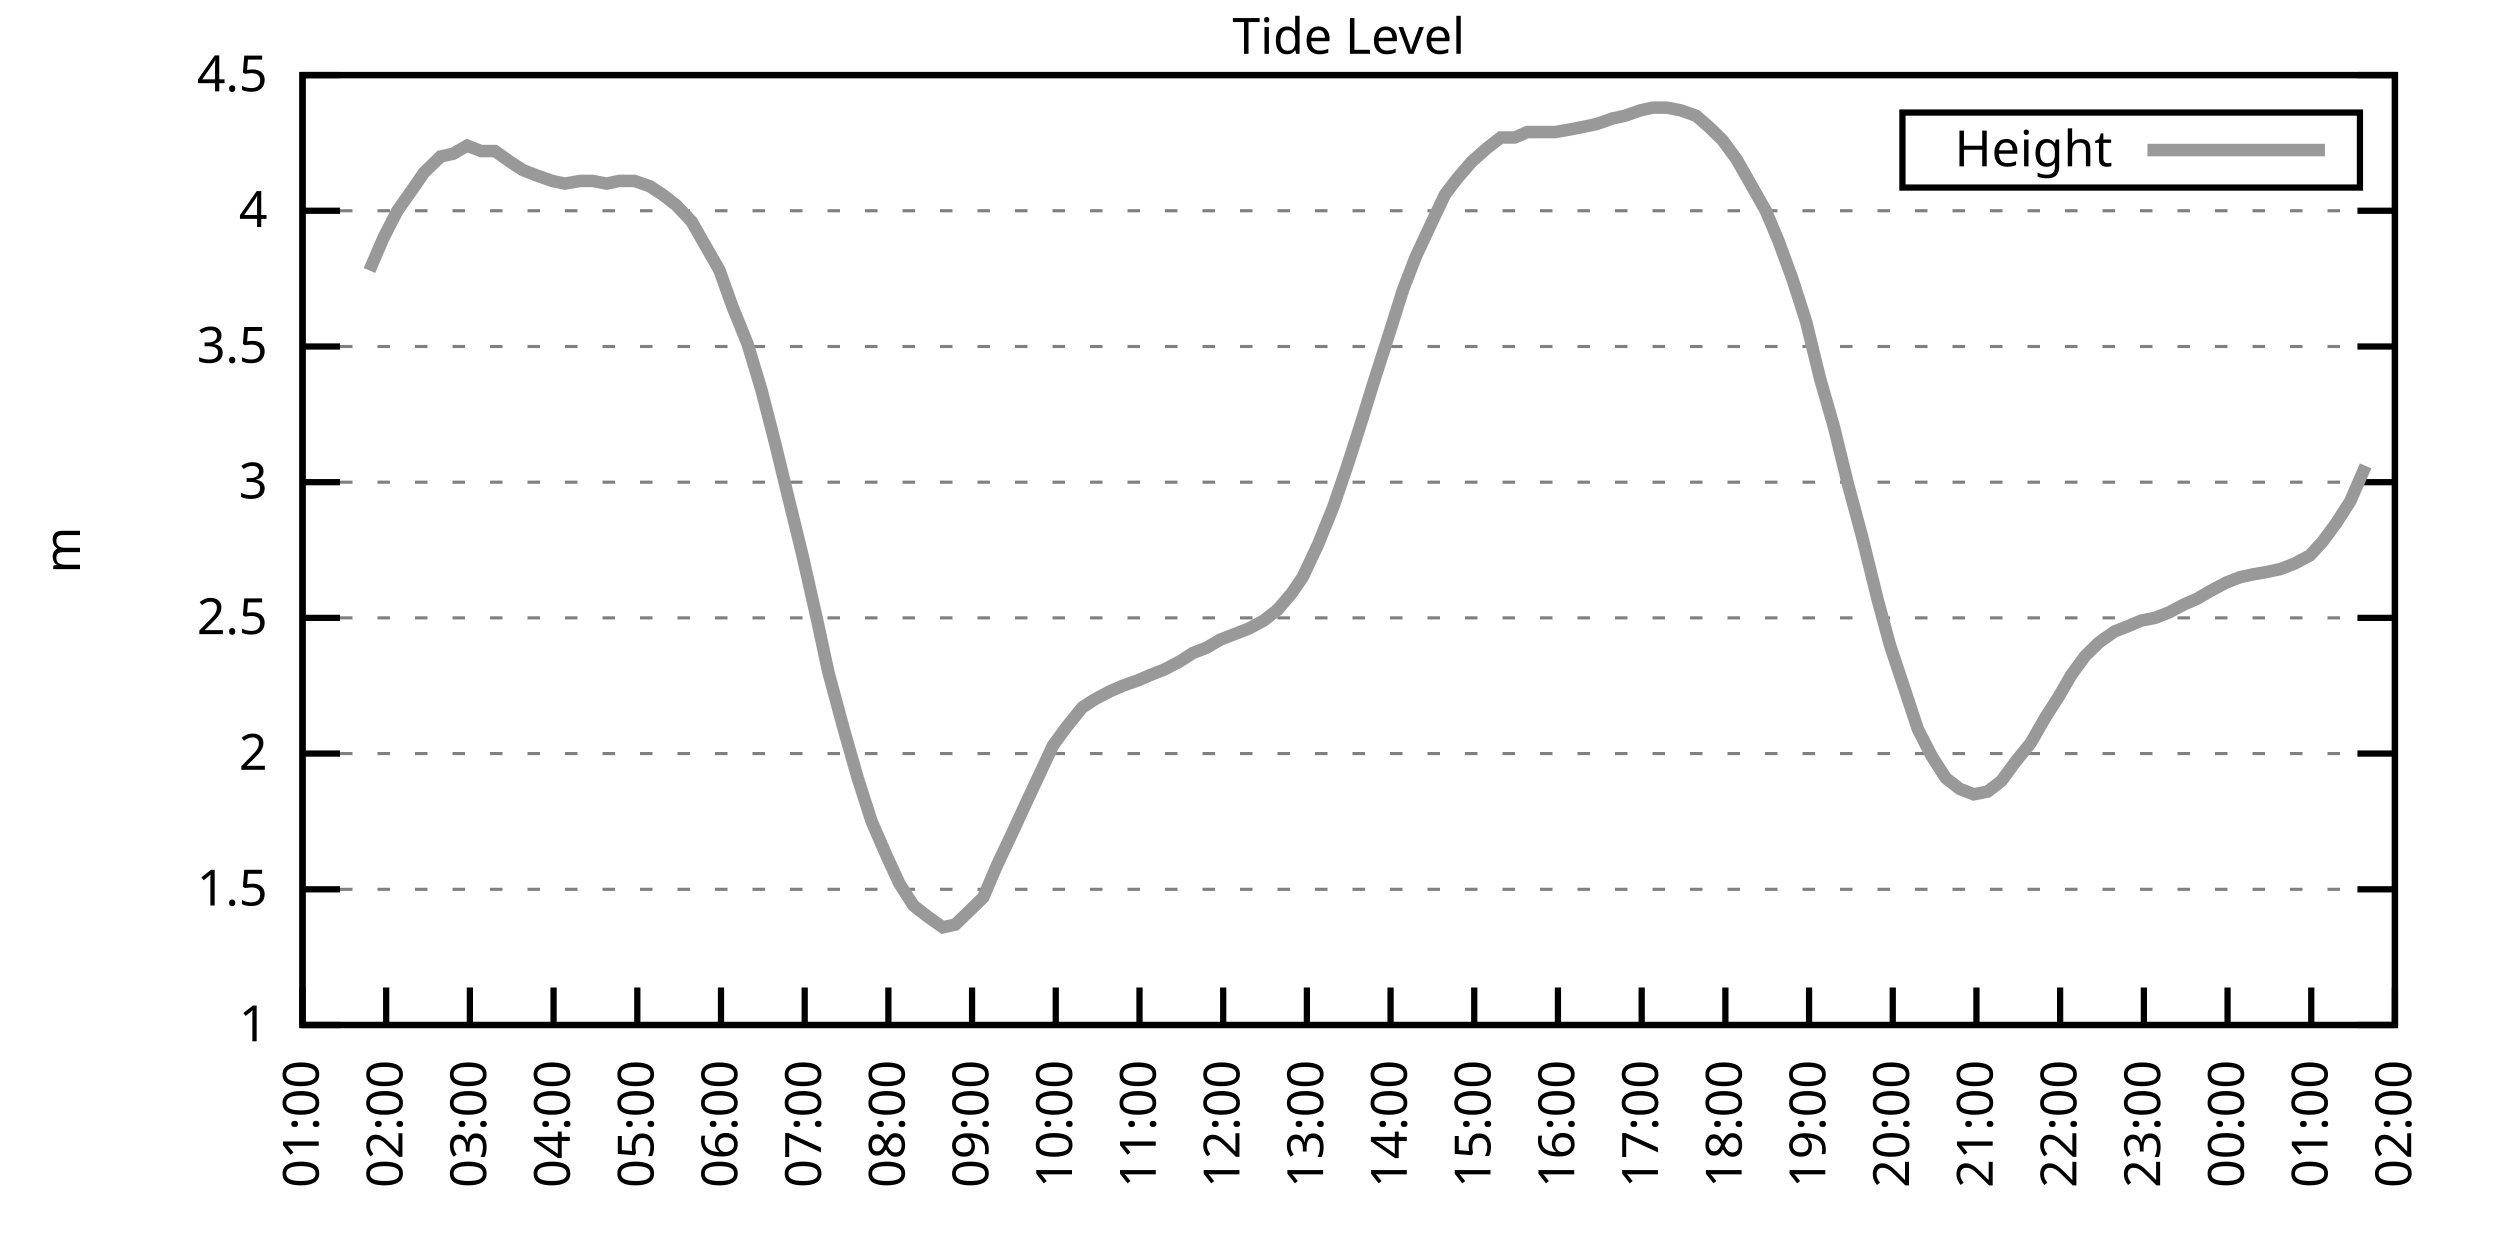
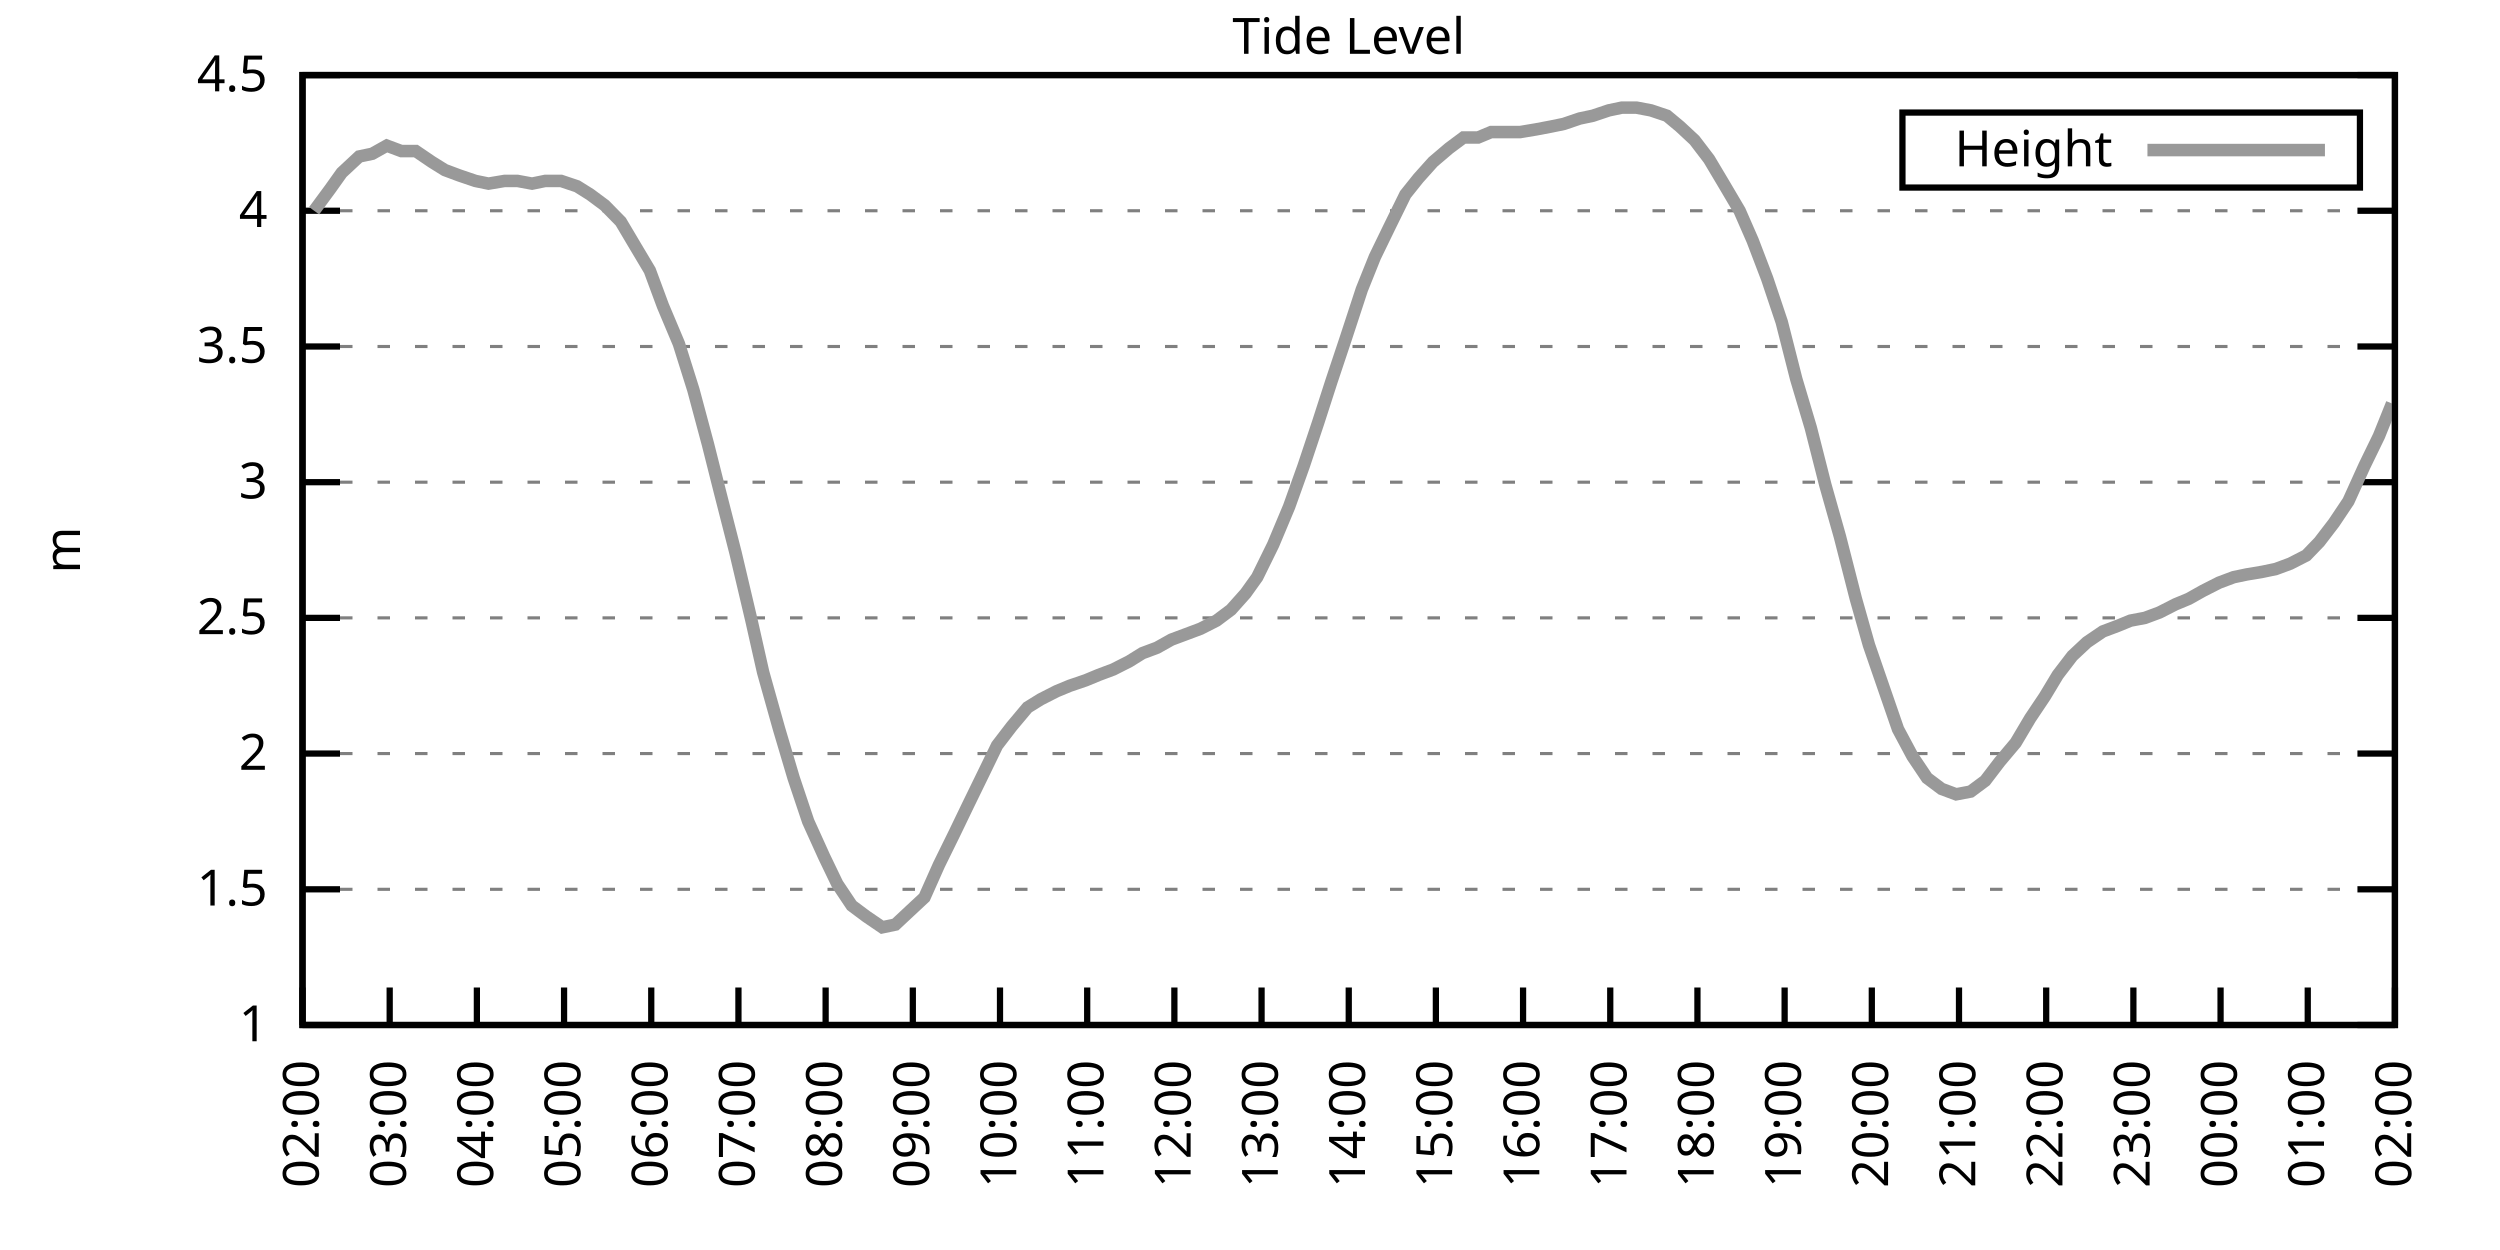
<svg xmlns="http://www.w3.org/2000/svg" xmlns:xlink="http://www.w3.org/1999/xlink" width="400" height="200" viewBox="0 0 400 200">
  <g id="gnuplot_canvas">
    <rect x="0" y="0" width="400" height="200" fill="none" />
    <defs>
      <circle id="gpDot" r="0.5" stroke-width="0.5" stroke="currentColor" />
      <path id="gpPt0" stroke-width="0.333" stroke="currentColor" d="M-1,0 h2 M0,-1 v2" />
      <path id="gpPt1" stroke-width="0.333" stroke="currentColor" d="M-1,-1 L1,1 M1,-1 L-1,1" />
      <path id="gpPt2" stroke-width="0.333" stroke="currentColor" d="M-1,0 L1,0 M0,-1 L0,1 M-1,-1 L1,1 M-1,1 L1,-1" />
      <rect id="gpPt3" stroke-width="0.333" stroke="currentColor" x="-1" y="-1" width="2" height="2" />
      <rect id="gpPt4" stroke-width="0.333" stroke="currentColor" fill="currentColor" x="-1" y="-1" width="2" height="2" />
      <circle id="gpPt5" stroke-width="0.333" stroke="currentColor" cx="0" cy="0" r="1" />
      <use xlink:href="#gpPt5" id="gpPt6" fill="currentColor" stroke="none" />
      <path id="gpPt7" stroke-width="0.333" stroke="currentColor" d="M0,-1.33 L-1.33,0.67 L1.33,0.67 z" />
      <use xlink:href="#gpPt7" id="gpPt8" fill="currentColor" stroke="none" />
      <use xlink:href="#gpPt7" id="gpPt9" stroke="currentColor" transform="rotate(180)" />
      <use xlink:href="#gpPt9" id="gpPt10" fill="currentColor" stroke="none" />
      <use xlink:href="#gpPt3" id="gpPt11" stroke="currentColor" transform="rotate(45)" />
      <use xlink:href="#gpPt11" id="gpPt12" fill="currentColor" stroke="none" />
      <path id="gpPt13" stroke-width="0.333" stroke="currentColor" d="M0,1.330 L1.265,0.411 L0.782,-1.067 L-0.782,-1.076 L-1.265,0.411 z" />
      <use xlink:href="#gpPt13" id="gpPt14" fill="currentColor" stroke="none" />
      <filter id="textbox" filterUnits="objectBoundingBox" x="0" y="0" height="1" width="1">
        <feFlood flood-color="white" flood-opacity="1" result="bgnd" />
        <feComposite in="SourceGraphic" in2="bgnd" operator="atop" />
      </filter>
      <filter id="greybox" filterUnits="objectBoundingBox" x="0" y="0" height="1" width="1">
        <feFlood flood-color="lightgrey" flood-opacity="1" result="grey" />
        <feComposite in="SourceGraphic" in2="grey" operator="atop" />
      </filter>
    </defs>
    <g fill="none" color="white" stroke="currentColor" stroke-width="1.00" stroke-linecap="butt" stroke-linejoin="miter">
</g>
    <g fill="none" color="black" stroke="currentColor" stroke-width="1.00" stroke-linecap="butt" stroke-linejoin="miter">
      <g stroke="none" shape-rendering="crispEdges">
        <polygon fill="rgb(255, 255, 255)" points="48.40,164.00 383.18,164.00 383.18,12.02 48.40,12.02 " />
      </g>
    </g>
    <g fill="none" color="black" stroke="currentColor" stroke-width="1.00" stroke-linecap="butt" stroke-linejoin="miter">
</g>
    <g fill="none" color="black" stroke="black" stroke-width="0.50" stroke-linecap="butt" stroke-linejoin="miter">
</g>
    <g fill="none" color="gray" stroke="currentColor" stroke-width="0.50" stroke-linecap="butt" stroke-linejoin="miter">
      <path stroke="gray" stroke-dasharray="2,4" class="gridline" d="M48.40,164.00 L383.19,164.00  " />
    </g>
    <g fill="none" color="gray" stroke="gray" stroke-width="1.00" stroke-linecap="butt" stroke-linejoin="miter">
</g>
    <g fill="none" color="black" stroke="currentColor" stroke-width="1.00" stroke-linecap="butt" stroke-linejoin="miter">
      <path stroke="black" d="M48.40,164.00 L54.40,164.00 M383.19,164.00 L377.19,164.00  " />
      <g transform="translate(42.80,166.60)" stroke="none" fill="black" font-family="Sans" font-size="8.00" text-anchor="end">
        <text>
          <tspan font-family="Sans"> 1</tspan>
        </text>
      </g>
    </g>
    <g fill="none" color="black" stroke="currentColor" stroke-width="1.00" stroke-linecap="butt" stroke-linejoin="miter">
</g>
    <g fill="none" color="black" stroke="black" stroke-width="0.50" stroke-linecap="butt" stroke-linejoin="miter">
</g>
    <g fill="none" color="gray" stroke="currentColor" stroke-width="0.50" stroke-linecap="butt" stroke-linejoin="miter">
      <path stroke="gray" stroke-dasharray="2,4" class="gridline" d="M48.40,142.29 L383.19,142.29  " />
    </g>
    <g fill="none" color="gray" stroke="gray" stroke-width="1.00" stroke-linecap="butt" stroke-linejoin="miter">
</g>
    <g fill="none" color="black" stroke="currentColor" stroke-width="1.00" stroke-linecap="butt" stroke-linejoin="miter">
      <path stroke="black" d="M48.40,142.29 L54.40,142.29 M383.19,142.29 L377.19,142.29  " />
      <g transform="translate(42.80,144.89)" stroke="none" fill="black" font-family="Sans" font-size="8.00" text-anchor="end">
        <text>
          <tspan font-family="Sans"> 1.5</tspan>
        </text>
      </g>
    </g>
    <g fill="none" color="black" stroke="currentColor" stroke-width="1.00" stroke-linecap="butt" stroke-linejoin="miter">
</g>
    <g fill="none" color="black" stroke="black" stroke-width="0.50" stroke-linecap="butt" stroke-linejoin="miter">
</g>
    <g fill="none" color="gray" stroke="currentColor" stroke-width="0.50" stroke-linecap="butt" stroke-linejoin="miter">
      <path stroke="gray" stroke-dasharray="2,4" class="gridline" d="M48.40,120.57 L383.19,120.57  " />
    </g>
    <g fill="none" color="gray" stroke="gray" stroke-width="1.00" stroke-linecap="butt" stroke-linejoin="miter">
</g>
    <g fill="none" color="black" stroke="currentColor" stroke-width="1.00" stroke-linecap="butt" stroke-linejoin="miter">
      <path stroke="black" d="M48.40,120.57 L54.40,120.57 M383.19,120.57 L377.19,120.57  " />
      <g transform="translate(42.80,123.17)" stroke="none" fill="black" font-family="Sans" font-size="8.00" text-anchor="end">
        <text>
          <tspan font-family="Sans"> 2</tspan>
        </text>
      </g>
    </g>
    <g fill="none" color="black" stroke="currentColor" stroke-width="1.00" stroke-linecap="butt" stroke-linejoin="miter">
</g>
    <g fill="none" color="black" stroke="black" stroke-width="0.50" stroke-linecap="butt" stroke-linejoin="miter">
</g>
    <g fill="none" color="gray" stroke="currentColor" stroke-width="0.50" stroke-linecap="butt" stroke-linejoin="miter">
      <path stroke="gray" stroke-dasharray="2,4" class="gridline" d="M48.40,98.86 L383.19,98.86  " />
    </g>
    <g fill="none" color="gray" stroke="gray" stroke-width="1.00" stroke-linecap="butt" stroke-linejoin="miter">
</g>
    <g fill="none" color="black" stroke="currentColor" stroke-width="1.00" stroke-linecap="butt" stroke-linejoin="miter">
      <path stroke="black" d="M48.40,98.86 L54.40,98.86 M383.19,98.86 L377.19,98.86  " />
      <g transform="translate(42.80,101.46)" stroke="none" fill="black" font-family="Sans" font-size="8.00" text-anchor="end">
        <text>
          <tspan font-family="Sans"> 2.5</tspan>
        </text>
      </g>
    </g>
    <g fill="none" color="black" stroke="currentColor" stroke-width="1.00" stroke-linecap="butt" stroke-linejoin="miter">
</g>
    <g fill="none" color="black" stroke="black" stroke-width="0.50" stroke-linecap="butt" stroke-linejoin="miter">
</g>
    <g fill="none" color="gray" stroke="currentColor" stroke-width="0.50" stroke-linecap="butt" stroke-linejoin="miter">
      <path stroke="gray" stroke-dasharray="2,4" class="gridline" d="M48.40,77.15 L383.19,77.15  " />
    </g>
    <g fill="none" color="gray" stroke="gray" stroke-width="1.00" stroke-linecap="butt" stroke-linejoin="miter">
</g>
    <g fill="none" color="black" stroke="currentColor" stroke-width="1.00" stroke-linecap="butt" stroke-linejoin="miter">
      <path stroke="black" d="M48.40,77.15 L54.40,77.15 M383.19,77.15 L377.19,77.15  " />
      <g transform="translate(42.80,79.75)" stroke="none" fill="black" font-family="Sans" font-size="8.00" text-anchor="end">
        <text>
          <tspan font-family="Sans"> 3</tspan>
        </text>
      </g>
    </g>
    <g fill="none" color="black" stroke="currentColor" stroke-width="1.00" stroke-linecap="butt" stroke-linejoin="miter">
</g>
    <g fill="none" color="black" stroke="black" stroke-width="0.50" stroke-linecap="butt" stroke-linejoin="miter">
</g>
    <g fill="none" color="gray" stroke="currentColor" stroke-width="0.50" stroke-linecap="butt" stroke-linejoin="miter">
      <path stroke="gray" stroke-dasharray="2,4" class="gridline" d="M48.40,55.44 L383.19,55.44  " />
    </g>
    <g fill="none" color="gray" stroke="gray" stroke-width="1.00" stroke-linecap="butt" stroke-linejoin="miter">
</g>
    <g fill="none" color="black" stroke="currentColor" stroke-width="1.00" stroke-linecap="butt" stroke-linejoin="miter">
      <path stroke="black" d="M48.40,55.44 L54.40,55.44 M383.19,55.44 L377.19,55.44  " />
      <g transform="translate(42.80,58.04)" stroke="none" fill="black" font-family="Sans" font-size="8.00" text-anchor="end">
        <text>
          <tspan font-family="Sans"> 3.5</tspan>
        </text>
      </g>
    </g>
    <g fill="none" color="black" stroke="currentColor" stroke-width="1.00" stroke-linecap="butt" stroke-linejoin="miter">
</g>
    <g fill="none" color="black" stroke="black" stroke-width="0.50" stroke-linecap="butt" stroke-linejoin="miter">
</g>
    <g fill="none" color="gray" stroke="currentColor" stroke-width="0.50" stroke-linecap="butt" stroke-linejoin="miter">
      <path stroke="gray" stroke-dasharray="2,4" class="gridline" d="M48.40,33.72 L383.19,33.72  " />
    </g>
    <g fill="none" color="gray" stroke="gray" stroke-width="1.00" stroke-linecap="butt" stroke-linejoin="miter">
</g>
    <g fill="none" color="black" stroke="currentColor" stroke-width="1.00" stroke-linecap="butt" stroke-linejoin="miter">
      <path stroke="black" d="M48.40,33.72 L54.40,33.72 M383.19,33.72 L377.19,33.72  " />
      <g transform="translate(42.80,36.32)" stroke="none" fill="black" font-family="Sans" font-size="8.00" text-anchor="end">
        <text>
          <tspan font-family="Sans"> 4</tspan>
        </text>
      </g>
    </g>
    <g fill="none" color="black" stroke="currentColor" stroke-width="1.00" stroke-linecap="butt" stroke-linejoin="miter">
</g>
    <g fill="none" color="black" stroke="black" stroke-width="0.50" stroke-linecap="butt" stroke-linejoin="miter">
</g>
    <g fill="none" color="gray" stroke="currentColor" stroke-width="0.50" stroke-linecap="butt" stroke-linejoin="miter">
      <path stroke="gray" stroke-dasharray="2,4" class="gridline" d="M48.40,12.01 L383.19,12.01  " />
    </g>
    <g fill="none" color="gray" stroke="gray" stroke-width="1.00" stroke-linecap="butt" stroke-linejoin="miter">
</g>
    <g fill="none" color="black" stroke="currentColor" stroke-width="1.00" stroke-linecap="butt" stroke-linejoin="miter">
      <path stroke="black" d="M48.40,12.01 L54.40,12.01 M383.19,12.01 L377.19,12.01  " />
      <g transform="translate(42.80,14.61)" stroke="none" fill="black" font-family="Sans" font-size="8.00" text-anchor="end">
        <text>
          <tspan font-family="Sans"> 4.5</tspan>
        </text>
      </g>
    </g>
    <g fill="none" color="black" stroke="currentColor" stroke-width="1.00" stroke-linecap="butt" stroke-linejoin="miter">
      <path stroke="black" d="M48.40,164.00 L48.40,158.00  " />
      <g transform="translate(51.00,169.60) rotate(270.00)" stroke="none" fill="black" font-family="Sans" font-size="8.00" text-anchor="end">
        <text>
-           <tspan font-family="Sans">01:00</tspan>
-         </text>
-       </g>
-     </g>
-     <g fill="none" color="black" stroke="currentColor" stroke-width="1.00" stroke-linecap="butt" stroke-linejoin="miter">
-       <path stroke="black" d="M61.79,164.00 L61.79,158.00  " />
-       <g transform="translate(64.39,169.60) rotate(270.00)" stroke="none" fill="black" font-family="Sans" font-size="8.00" text-anchor="end">
-         <text>
          <tspan font-family="Sans">02:00</tspan>
        </text>
      </g>
    </g>
    <g fill="none" color="black" stroke="currentColor" stroke-width="1.00" stroke-linecap="butt" stroke-linejoin="miter">
-       <path stroke="black" d="M75.18,164.00 L75.18,158.00  " />
-       <g transform="translate(77.78,169.60) rotate(270.00)" stroke="none" fill="black" font-family="Sans" font-size="8.00" text-anchor="end">
+       <path stroke="black" d="M62.35,164.00 L62.35,158.00  " />
+       <g transform="translate(64.95,169.60) rotate(270.00)" stroke="none" fill="black" font-family="Sans" font-size="8.00" text-anchor="end">
        <text>
          <tspan font-family="Sans">03:00</tspan>
        </text>
      </g>
    </g>
    <g fill="none" color="black" stroke="currentColor" stroke-width="1.00" stroke-linecap="butt" stroke-linejoin="miter">
-       <path stroke="black" d="M88.57,164.00 L88.57,158.00  " />
-       <g transform="translate(91.17,169.60) rotate(270.00)" stroke="none" fill="black" font-family="Sans" font-size="8.00" text-anchor="end">
+       <path stroke="black" d="M76.30,164.00 L76.30,158.00  " />
+       <g transform="translate(78.90,169.60) rotate(270.00)" stroke="none" fill="black" font-family="Sans" font-size="8.00" text-anchor="end">
        <text>
          <tspan font-family="Sans">04:00</tspan>
        </text>
      </g>
    </g>
    <g fill="none" color="black" stroke="currentColor" stroke-width="1.00" stroke-linecap="butt" stroke-linejoin="miter">
-       <path stroke="black" d="M101.97,164.00 L101.97,158.00  " />
-       <g transform="translate(104.57,169.60) rotate(270.00)" stroke="none" fill="black" font-family="Sans" font-size="8.00" text-anchor="end">
+       <path stroke="black" d="M90.25,164.00 L90.25,158.00  " />
+       <g transform="translate(92.85,169.60) rotate(270.00)" stroke="none" fill="black" font-family="Sans" font-size="8.00" text-anchor="end">
        <text>
          <tspan font-family="Sans">05:00</tspan>
        </text>
      </g>
    </g>
    <g fill="none" color="black" stroke="currentColor" stroke-width="1.00" stroke-linecap="butt" stroke-linejoin="miter">
-       <path stroke="black" d="M115.36,164.00 L115.36,158.00  " />
-       <g transform="translate(117.96,169.60) rotate(270.00)" stroke="none" fill="black" font-family="Sans" font-size="8.00" text-anchor="end">
+       <path stroke="black" d="M104.20,164.00 L104.20,158.00  " />
+       <g transform="translate(106.80,169.60) rotate(270.00)" stroke="none" fill="black" font-family="Sans" font-size="8.00" text-anchor="end">
        <text>
          <tspan font-family="Sans">06:00</tspan>
        </text>
      </g>
    </g>
    <g fill="none" color="black" stroke="currentColor" stroke-width="1.00" stroke-linecap="butt" stroke-linejoin="miter">
-       <path stroke="black" d="M128.75,164.00 L128.75,158.00  " />
-       <g transform="translate(131.35,169.60) rotate(270.00)" stroke="none" fill="black" font-family="Sans" font-size="8.00" text-anchor="end">
+       <path stroke="black" d="M118.15,164.00 L118.15,158.00  " />
+       <g transform="translate(120.75,169.60) rotate(270.00)" stroke="none" fill="black" font-family="Sans" font-size="8.00" text-anchor="end">
        <text>
          <tspan font-family="Sans">07:00</tspan>
        </text>
      </g>
    </g>
    <g fill="none" color="black" stroke="currentColor" stroke-width="1.00" stroke-linecap="butt" stroke-linejoin="miter">
-       <path stroke="black" d="M142.14,164.00 L142.14,158.00  " />
-       <g transform="translate(144.74,169.60) rotate(270.00)" stroke="none" fill="black" font-family="Sans" font-size="8.00" text-anchor="end">
+       <path stroke="black" d="M132.10,164.00 L132.10,158.00  " />
+       <g transform="translate(134.70,169.60) rotate(270.00)" stroke="none" fill="black" font-family="Sans" font-size="8.00" text-anchor="end">
        <text>
          <tspan font-family="Sans">08:00</tspan>
        </text>
      </g>
    </g>
    <g fill="none" color="black" stroke="currentColor" stroke-width="1.00" stroke-linecap="butt" stroke-linejoin="miter">
-       <path stroke="black" d="M155.53,164.00 L155.53,158.00  " />
-       <g transform="translate(158.13,169.60) rotate(270.00)" stroke="none" fill="black" font-family="Sans" font-size="8.00" text-anchor="end">
+       <path stroke="black" d="M146.05,164.00 L146.05,158.00  " />
+       <g transform="translate(148.65,169.60) rotate(270.00)" stroke="none" fill="black" font-family="Sans" font-size="8.00" text-anchor="end">
        <text>
          <tspan font-family="Sans">09:00</tspan>
        </text>
      </g>
    </g>
    <g fill="none" color="black" stroke="currentColor" stroke-width="1.00" stroke-linecap="butt" stroke-linejoin="miter">
-       <path stroke="black" d="M168.92,164.00 L168.92,158.00  " />
-       <g transform="translate(171.52,169.60) rotate(270.00)" stroke="none" fill="black" font-family="Sans" font-size="8.00" text-anchor="end">
+       <path stroke="black" d="M160.00,164.00 L160.00,158.00  " />
+       <g transform="translate(162.60,169.60) rotate(270.00)" stroke="none" fill="black" font-family="Sans" font-size="8.00" text-anchor="end">
        <text>
          <tspan font-family="Sans">10:00</tspan>
        </text>
      </g>
    </g>
    <g fill="none" color="black" stroke="currentColor" stroke-width="1.00" stroke-linecap="butt" stroke-linejoin="miter">
-       <path stroke="black" d="M182.32,164.00 L182.32,158.00  " />
-       <g transform="translate(184.92,169.60) rotate(270.00)" stroke="none" fill="black" font-family="Sans" font-size="8.00" text-anchor="end">
+       <path stroke="black" d="M173.95,164.00 L173.95,158.00  " />
+       <g transform="translate(176.55,169.60) rotate(270.00)" stroke="none" fill="black" font-family="Sans" font-size="8.00" text-anchor="end">
        <text>
          <tspan font-family="Sans">11:00</tspan>
        </text>
      </g>
    </g>
    <g fill="none" color="black" stroke="currentColor" stroke-width="1.00" stroke-linecap="butt" stroke-linejoin="miter">
-       <path stroke="black" d="M195.71,164.00 L195.71,158.00  " />
-       <g transform="translate(198.31,169.60) rotate(270.00)" stroke="none" fill="black" font-family="Sans" font-size="8.00" text-anchor="end">
+       <path stroke="black" d="M187.90,164.00 L187.90,158.00  " />
+       <g transform="translate(190.50,169.60) rotate(270.00)" stroke="none" fill="black" font-family="Sans" font-size="8.00" text-anchor="end">
        <text>
          <tspan font-family="Sans">12:00</tspan>
        </text>
      </g>
    </g>
    <g fill="none" color="black" stroke="currentColor" stroke-width="1.00" stroke-linecap="butt" stroke-linejoin="miter">
-       <path stroke="black" d="M209.10,164.00 L209.10,158.00  " />
-       <g transform="translate(211.70,169.60) rotate(270.00)" stroke="none" fill="black" font-family="Sans" font-size="8.00" text-anchor="end">
+       <path stroke="black" d="M201.85,164.00 L201.85,158.00  " />
+       <g transform="translate(204.45,169.60) rotate(270.00)" stroke="none" fill="black" font-family="Sans" font-size="8.00" text-anchor="end">
        <text>
          <tspan font-family="Sans">13:00</tspan>
        </text>
      </g>
    </g>
    <g fill="none" color="black" stroke="currentColor" stroke-width="1.00" stroke-linecap="butt" stroke-linejoin="miter">
-       <path stroke="black" d="M222.49,164.00 L222.49,158.00  " />
-       <g transform="translate(225.09,169.60) rotate(270.00)" stroke="none" fill="black" font-family="Sans" font-size="8.00" text-anchor="end">
+       <path stroke="black" d="M215.80,164.00 L215.80,158.00  " />
+       <g transform="translate(218.40,169.60) rotate(270.00)" stroke="none" fill="black" font-family="Sans" font-size="8.00" text-anchor="end">
        <text>
          <tspan font-family="Sans">14:00</tspan>
        </text>
      </g>
    </g>
    <g fill="none" color="black" stroke="currentColor" stroke-width="1.00" stroke-linecap="butt" stroke-linejoin="miter">
-       <path stroke="black" d="M235.88,164.00 L235.88,158.00  " />
-       <g transform="translate(238.48,169.60) rotate(270.00)" stroke="none" fill="black" font-family="Sans" font-size="8.00" text-anchor="end">
+       <path stroke="black" d="M229.74,164.00 L229.74,158.00  " />
+       <g transform="translate(232.34,169.60) rotate(270.00)" stroke="none" fill="black" font-family="Sans" font-size="8.00" text-anchor="end">
        <text>
          <tspan font-family="Sans">15:00</tspan>
        </text>
      </g>
    </g>
    <g fill="none" color="black" stroke="currentColor" stroke-width="1.00" stroke-linecap="butt" stroke-linejoin="miter">
-       <path stroke="black" d="M249.27,164.00 L249.27,158.00  " />
-       <g transform="translate(251.87,169.60) rotate(270.00)" stroke="none" fill="black" font-family="Sans" font-size="8.00" text-anchor="end">
+       <path stroke="black" d="M243.69,164.00 L243.69,158.00  " />
+       <g transform="translate(246.29,169.60) rotate(270.00)" stroke="none" fill="black" font-family="Sans" font-size="8.00" text-anchor="end">
        <text>
          <tspan font-family="Sans">16:00</tspan>
        </text>
      </g>
    </g>
    <g fill="none" color="black" stroke="currentColor" stroke-width="1.00" stroke-linecap="butt" stroke-linejoin="miter">
-       <path stroke="black" d="M262.67,164.00 L262.67,158.00  " />
-       <g transform="translate(265.27,169.60) rotate(270.00)" stroke="none" fill="black" font-family="Sans" font-size="8.00" text-anchor="end">
+       <path stroke="black" d="M257.64,164.00 L257.64,158.00  " />
+       <g transform="translate(260.24,169.60) rotate(270.00)" stroke="none" fill="black" font-family="Sans" font-size="8.00" text-anchor="end">
        <text>
          <tspan font-family="Sans">17:00</tspan>
        </text>
      </g>
    </g>
    <g fill="none" color="black" stroke="currentColor" stroke-width="1.00" stroke-linecap="butt" stroke-linejoin="miter">
-       <path stroke="black" d="M276.06,164.00 L276.06,158.00  " />
-       <g transform="translate(278.66,169.60) rotate(270.00)" stroke="none" fill="black" font-family="Sans" font-size="8.00" text-anchor="end">
+       <path stroke="black" d="M271.59,164.00 L271.59,158.00  " />
+       <g transform="translate(274.19,169.60) rotate(270.00)" stroke="none" fill="black" font-family="Sans" font-size="8.00" text-anchor="end">
        <text>
          <tspan font-family="Sans">18:00</tspan>
        </text>
      </g>
    </g>
    <g fill="none" color="black" stroke="currentColor" stroke-width="1.00" stroke-linecap="butt" stroke-linejoin="miter">
-       <path stroke="black" d="M289.45,164.00 L289.45,158.00  " />
-       <g transform="translate(292.05,169.60) rotate(270.00)" stroke="none" fill="black" font-family="Sans" font-size="8.00" text-anchor="end">
+       <path stroke="black" d="M285.54,164.00 L285.54,158.00  " />
+       <g transform="translate(288.14,169.60) rotate(270.00)" stroke="none" fill="black" font-family="Sans" font-size="8.00" text-anchor="end">
        <text>
          <tspan font-family="Sans">19:00</tspan>
        </text>
      </g>
    </g>
    <g fill="none" color="black" stroke="currentColor" stroke-width="1.00" stroke-linecap="butt" stroke-linejoin="miter">
-       <path stroke="black" d="M302.84,164.00 L302.84,158.00  " />
-       <g transform="translate(305.44,169.60) rotate(270.00)" stroke="none" fill="black" font-family="Sans" font-size="8.00" text-anchor="end">
+       <path stroke="black" d="M299.49,164.00 L299.49,158.00  " />
+       <g transform="translate(302.09,169.60) rotate(270.00)" stroke="none" fill="black" font-family="Sans" font-size="8.00" text-anchor="end">
        <text>
          <tspan font-family="Sans">20:00</tspan>
        </text>
      </g>
    </g>
    <g fill="none" color="black" stroke="currentColor" stroke-width="1.00" stroke-linecap="butt" stroke-linejoin="miter">
-       <path stroke="black" d="M316.23,164.00 L316.23,158.00  " />
-       <g transform="translate(318.83,169.60) rotate(270.00)" stroke="none" fill="black" font-family="Sans" font-size="8.00" text-anchor="end">
+       <path stroke="black" d="M313.44,164.00 L313.44,158.00  " />
+       <g transform="translate(316.04,169.60) rotate(270.00)" stroke="none" fill="black" font-family="Sans" font-size="8.00" text-anchor="end">
        <text>
          <tspan font-family="Sans">21:00</tspan>
        </text>
      </g>
    </g>
    <g fill="none" color="black" stroke="currentColor" stroke-width="1.00" stroke-linecap="butt" stroke-linejoin="miter">
-       <path stroke="black" d="M329.62,164.00 L329.62,158.00  " />
-       <g transform="translate(332.22,169.60) rotate(270.00)" stroke="none" fill="black" font-family="Sans" font-size="8.00" text-anchor="end">
+       <path stroke="black" d="M327.39,164.00 L327.39,158.00  " />
+       <g transform="translate(329.99,169.60) rotate(270.00)" stroke="none" fill="black" font-family="Sans" font-size="8.00" text-anchor="end">
        <text>
          <tspan font-family="Sans">22:00</tspan>
        </text>
      </g>
    </g>
    <g fill="none" color="black" stroke="currentColor" stroke-width="1.00" stroke-linecap="butt" stroke-linejoin="miter">
-       <path stroke="black" d="M343.02,164.00 L343.02,158.00  " />
-       <g transform="translate(345.62,169.60) rotate(270.00)" stroke="none" fill="black" font-family="Sans" font-size="8.00" text-anchor="end">
+       <path stroke="black" d="M341.34,164.00 L341.34,158.00  " />
+       <g transform="translate(343.94,169.60) rotate(270.00)" stroke="none" fill="black" font-family="Sans" font-size="8.00" text-anchor="end">
        <text>
          <tspan font-family="Sans">23:00</tspan>
        </text>
      </g>
    </g>
    <g fill="none" color="black" stroke="currentColor" stroke-width="1.00" stroke-linecap="butt" stroke-linejoin="miter">
-       <path stroke="black" d="M356.41,164.00 L356.41,158.00  " />
-       <g transform="translate(359.01,169.60) rotate(270.00)" stroke="none" fill="black" font-family="Sans" font-size="8.00" text-anchor="end">
+       <path stroke="black" d="M355.29,164.00 L355.29,158.00  " />
+       <g transform="translate(357.89,169.60) rotate(270.00)" stroke="none" fill="black" font-family="Sans" font-size="8.00" text-anchor="end">
        <text>
          <tspan font-family="Sans">00:00</tspan>
        </text>
      </g>
    </g>
    <g fill="none" color="black" stroke="currentColor" stroke-width="1.00" stroke-linecap="butt" stroke-linejoin="miter">
-       <path stroke="black" d="M369.80,164.00 L369.80,158.00  " />
-       <g transform="translate(372.40,169.60) rotate(270.00)" stroke="none" fill="black" font-family="Sans" font-size="8.00" text-anchor="end">
+       <path stroke="black" d="M369.24,164.00 L369.24,158.00  " />
+       <g transform="translate(371.84,169.60) rotate(270.00)" stroke="none" fill="black" font-family="Sans" font-size="8.00" text-anchor="end">
        <text>
          <tspan font-family="Sans">01:00</tspan>
        </text>
      </g>
    </g>
    <g fill="none" color="black" stroke="currentColor" stroke-width="1.00" stroke-linecap="butt" stroke-linejoin="miter">
      <path stroke="black" d="M383.19,164.00 L383.19,158.00  " />
      <g transform="translate(385.79,169.60) rotate(270.00)" stroke="none" fill="black" font-family="Sans" font-size="8.00" text-anchor="end">
        <text>
          <tspan font-family="Sans">02:00</tspan>
        </text>
      </g>
    </g>
    <g fill="none" color="black" stroke="currentColor" stroke-width="1.00" stroke-linecap="butt" stroke-linejoin="miter">
</g>
    <g fill="none" color="black" stroke="currentColor" stroke-width="1.00" stroke-linecap="butt" stroke-linejoin="miter">
      <path stroke="black" d="M48.40,12.01 L48.40,164.00 L383.19,164.00 L383.19,12.01 L48.40,12.01 Z  " />
    </g>
    <g fill="none" color="black" stroke="currentColor" stroke-width="1.00" stroke-linecap="butt" stroke-linejoin="miter">
</g>
    <g fill="none" color="black" stroke="currentColor" stroke-width="1.00" stroke-linecap="butt" stroke-linejoin="miter">
      <path stroke="black" d="M304.39,30.01 L304.39,18.01 L377.59,18.01 L377.59,30.01 L304.39,30.01 Z  " />
    </g>
    <g id="Tide_level_plot_1">
      <g fill="none" color="white" stroke="black" stroke-width="2.00" stroke-linecap="butt" stroke-linejoin="miter">
</g>
      <g fill="none" color="black" stroke="currentColor" stroke-width="2.00" stroke-linecap="butt" stroke-linejoin="miter">
        <g transform="translate(337.99,26.61)" stroke="none" fill="black" font-family="Sans" font-size="8.00" text-anchor="end">
          <text>
            <tspan font-family="Sans">Height</tspan>
          </text>
        </g>
      </g>
      <g fill="none" color="black" stroke="currentColor" stroke-width="2.00" stroke-linecap="butt" stroke-linejoin="miter">
-         <path stroke="rgb(153, 153, 153)" d="M343.59,24.01 L371.99,24.01 M59.11,43.28 L61.35,38.07 L63.58,33.72 L66.03,30.25 L67.82,27.64 L70.50,25.04   L72.50,24.60 L74.74,23.30 L76.97,24.17 L79.20,24.17 L81.66,25.91 L83.66,27.21 L85.90,28.08 L88.35,28.95   L90.36,29.38 L92.82,28.95 L94.82,28.95 L97.06,29.38 L99.06,28.95 L101.52,28.95 L103.98,29.81 L105.98,31.12   L108.22,32.85 L110.67,35.46 L112.90,39.37 L115.13,43.28 L117.14,48.92 L119.60,55.00 L121.83,62.38 L124.06,71.07   L125.85,78.45 L128.30,88.44 L130.76,99.30 L132.54,107.55 L135.00,116.67 L137.23,124.48 L139.46,131.43 L141.92,137.08   L143.93,141.42 L146.16,144.89 L148.39,146.63 L150.85,148.37 L152.85,147.93 L155.09,145.76 L157.32,143.59 L159.55,138.38   L162.01,133.17 L164.01,128.83 L166.25,124.05 L168.48,119.27 L170.71,116.23 L173.17,113.19 L175.17,111.89 L177.63,110.59   L179.64,109.72 L182.09,108.85 L184.10,107.98 L186.33,107.11 L188.79,105.81 L190.80,104.51 L193.03,103.64 L195.26,102.34   L197.49,101.47 L199.73,100.60 L202.18,99.30 L204.41,97.56 L206.64,94.95 L208.43,92.35 L210.88,87.14 L213.34,81.06   L215.57,74.54 L217.80,67.59 L219.81,61.08 L222.04,54.13 L224.50,46.32 L226.51,41.11 L228.74,36.33 L231.20,31.12   L233.20,28.51 L235.44,25.91 L237.89,23.73 L240.12,22.00 L242.36,22.00 L244.36,21.13 L246.82,21.13 L248.83,21.13   L251.28,20.70 L253.51,20.26 L255.52,19.83 L257.98,18.96 L259.99,18.52 L262.44,17.66 L264.45,17.22 L266.68,17.22   L268.92,17.66 L271.37,18.52 L273.38,20.26 L275.61,22.43 L277.84,25.47 L280.07,29.38 L282.53,33.72 L284.54,38.50   L286.77,44.58 L289.00,51.53 L291.23,60.65 L293.47,68.46 L295.70,77.58 L297.93,85.83 L300.39,95.82 L302.39,103.20   L304.85,110.59 L306.86,116.67 L309.09,121.01 L311.32,124.48 L313.55,126.22 L315.79,127.09 L318.02,126.65 L320.25,124.92   L322.48,121.88 L324.94,118.84 L327.17,114.93 L329.40,111.45 L331.41,107.98 L333.64,104.94 L335.87,102.77 L338.33,101.03   L340.56,100.16 L342.57,99.30 L344.80,98.86 L347.03,97.99 L349.49,96.69 L351.50,95.82 L353.73,94.52 L356.18,93.22   L358.42,92.35 L360.42,91.91 L362.88,91.48 L364.89,91.04 L367.12,90.18 L369.58,88.87 L371.58,86.70 L373.82,83.66   L376.05,80.19 L378.50,74.54  " />
+         <path stroke="rgb(153, 153, 153)" d="M343.59,24.01 L371.99,24.01 M50.26,33.72 L52.82,30.25 L54.68,27.64 L57.47,25.04 L59.56,24.60 L61.88,23.30   L64.21,24.17 L66.53,24.17 L69.09,25.91 L71.18,27.21 L73.51,28.08 L76.07,28.95 L78.16,29.38 L80.72,28.95   L82.81,28.95 L85.13,29.38 L87.23,28.95 L89.78,28.95 L92.34,29.81 L94.43,31.12 L96.76,32.85 L99.32,35.46   L101.64,39.37 L103.97,43.28 L106.06,48.92 L108.62,55.00 L110.94,62.38 L113.27,71.07 L115.13,78.45 L117.68,88.44   L120.24,99.30 L122.10,107.55 L124.66,116.67 L126.98,124.48 L129.31,131.43 L131.87,137.08 L133.96,141.42 L136.28,144.89   L138.61,146.63 L141.16,148.37 L143.26,147.93 L145.58,145.76 L147.91,143.59 L150.23,138.38 L152.79,133.17 L154.88,128.83   L157.21,124.05 L159.53,119.27 L161.86,116.23 L164.41,113.19 L166.51,111.89 L169.06,110.59 L171.16,109.72 L173.71,108.85   L175.81,107.98 L178.13,107.11 L180.69,105.81 L182.78,104.51 L185.11,103.64 L187.43,102.34 L189.76,101.47 L192.08,100.60   L194.64,99.30 L196.96,97.56 L199.29,94.95 L201.15,92.35 L203.71,87.14 L206.26,81.06 L208.59,74.54 L210.91,67.59   L213.01,61.08 L215.33,54.13 L217.89,46.32 L219.98,41.11 L222.30,36.33 L224.86,31.12 L226.95,28.51 L229.28,25.91   L231.84,23.73 L234.16,22.00 L236.49,22.00 L238.58,21.13 L241.14,21.13 L243.23,21.13 L245.79,20.70 L248.11,20.26   L250.20,19.83 L252.76,18.96 L254.85,18.52 L257.41,17.66 L259.50,17.22 L261.83,17.22 L264.15,17.66 L266.71,18.52   L268.80,20.26 L271.13,22.43 L273.45,25.47 L275.78,29.38 L278.34,33.72 L280.43,38.50 L282.75,44.58 L285.08,51.53   L287.40,60.65 L289.73,68.46 L292.05,77.58 L294.38,85.83 L296.94,95.82 L299.03,103.20 L301.58,110.59 L303.68,116.67   L306.00,121.01 L308.33,124.48 L310.65,126.22 L312.98,127.09 L315.30,126.65 L317.63,124.92 L319.95,121.88 L322.51,118.84   L324.83,114.93 L327.16,111.45 L329.25,107.98 L331.58,104.94 L333.90,102.77 L336.46,101.03 L338.78,100.16 L340.88,99.30   L343.20,98.86 L345.53,97.99 L348.08,96.69 L350.18,95.82 L352.50,94.52 L355.06,93.22 L357.38,92.35 L359.48,91.91   L362.03,91.48 L364.13,91.04 L366.45,90.18 L369.01,88.87 L371.10,86.70 L373.43,83.66 L375.75,80.19 L378.31,74.54   L380.63,69.77 L382.73,64.56  " />
      </g>
    </g>
    <g fill="none" color="black" stroke="currentColor" stroke-width="2.00" stroke-linecap="butt" stroke-linejoin="miter">
</g>
    <g fill="none" color="black" stroke="black" stroke-width="1.00" stroke-linecap="butt" stroke-linejoin="miter">
</g>
    <g fill="none" color="black" stroke="currentColor" stroke-width="1.00" stroke-linecap="butt" stroke-linejoin="miter">
      <path stroke="black" d="M48.40,12.01 L48.40,164.00 L383.19,164.00 L383.19,12.01 L48.40,12.01 Z  " />
      <g transform="translate(12.80,88.01) rotate(270.00)" stroke="none" fill="black" font-family="Sans" font-size="8.00" text-anchor="middle">
        <text>
          <tspan font-family="Sans">m</tspan>
        </text>
      </g>
    </g>
    <g fill="none" color="black" stroke="currentColor" stroke-width="1.00" stroke-linecap="butt" stroke-linejoin="miter">
</g>
    <g fill="none" color="black" stroke="currentColor" stroke-width="1.00" stroke-linecap="butt" stroke-linejoin="miter">
      <g transform="translate(215.79,8.61)" stroke="none" fill="black" font-family="Sans" font-size="8.00" text-anchor="middle">
        <text>
          <tspan font-family="Sans">Tide Level</tspan>
        </text>
      </g>
    </g>
    <g fill="none" color="black" stroke="currentColor" stroke-width="1.00" stroke-linecap="butt" stroke-linejoin="miter">
</g>
  </g>
</svg>
